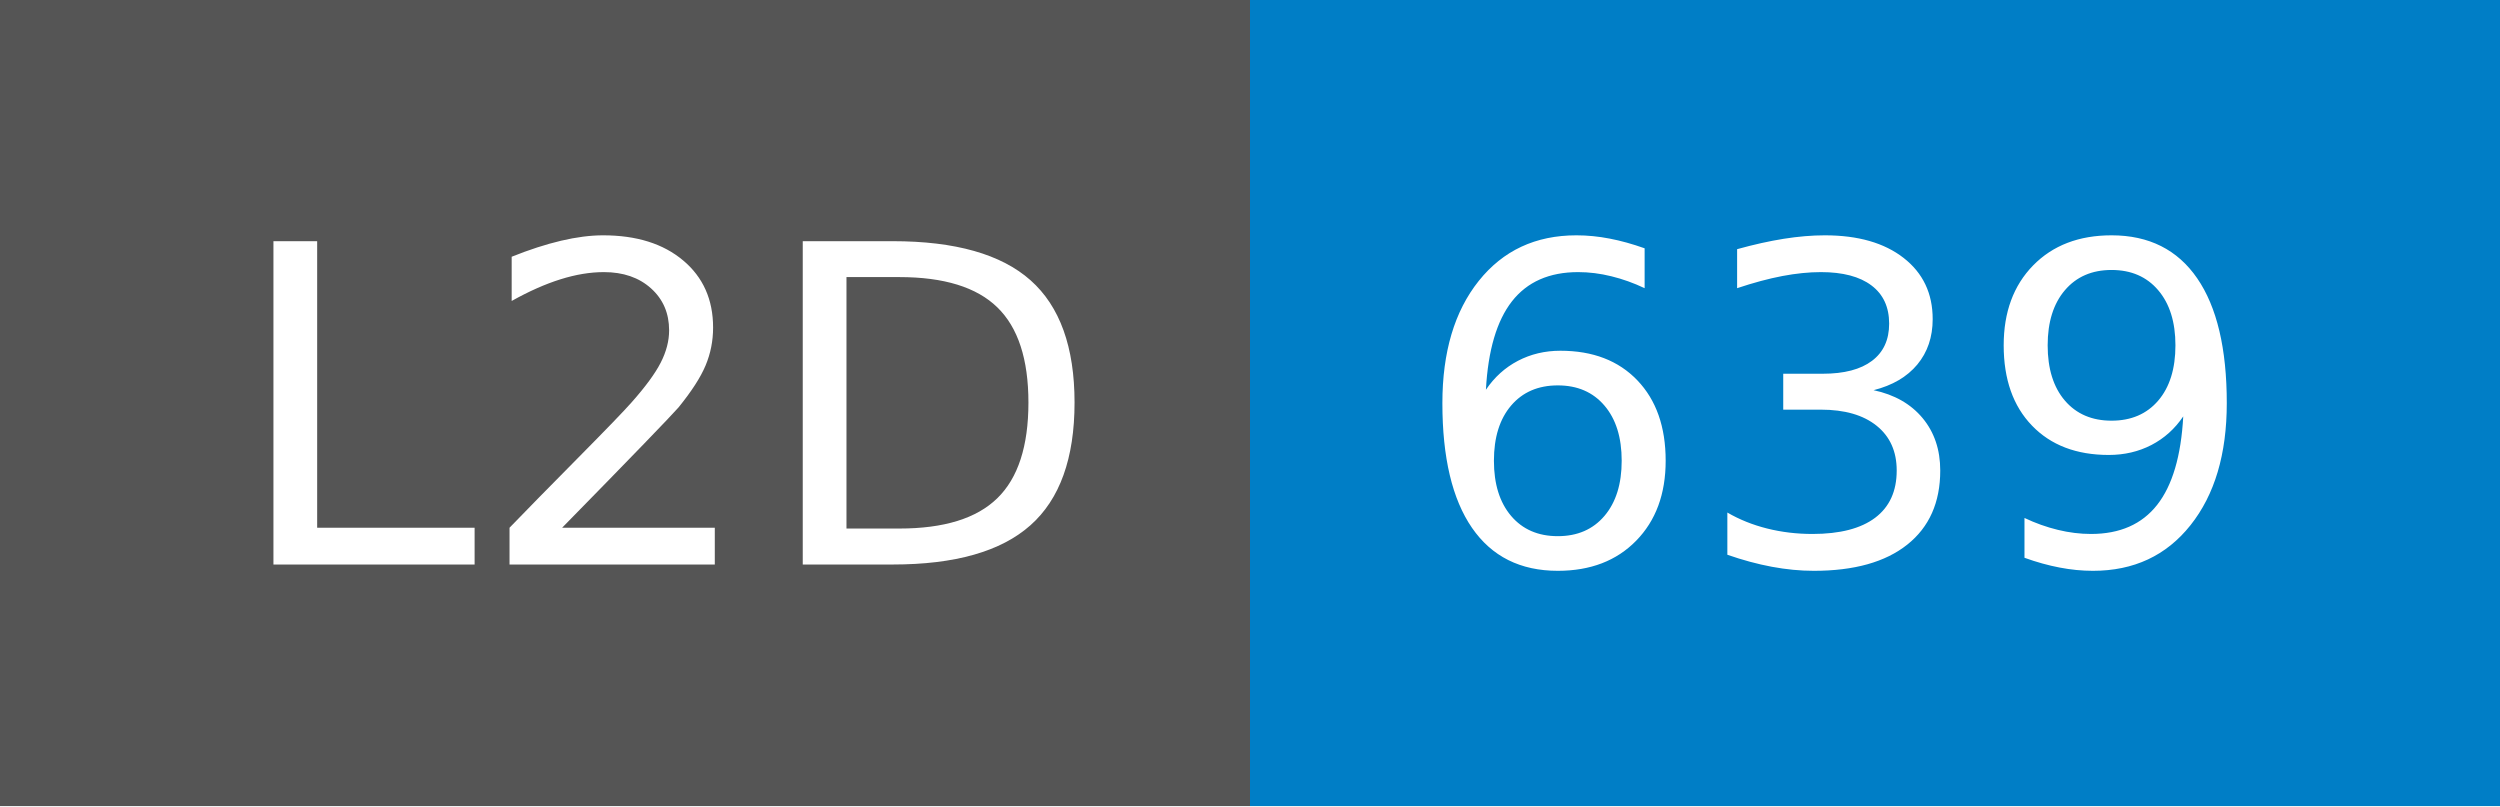
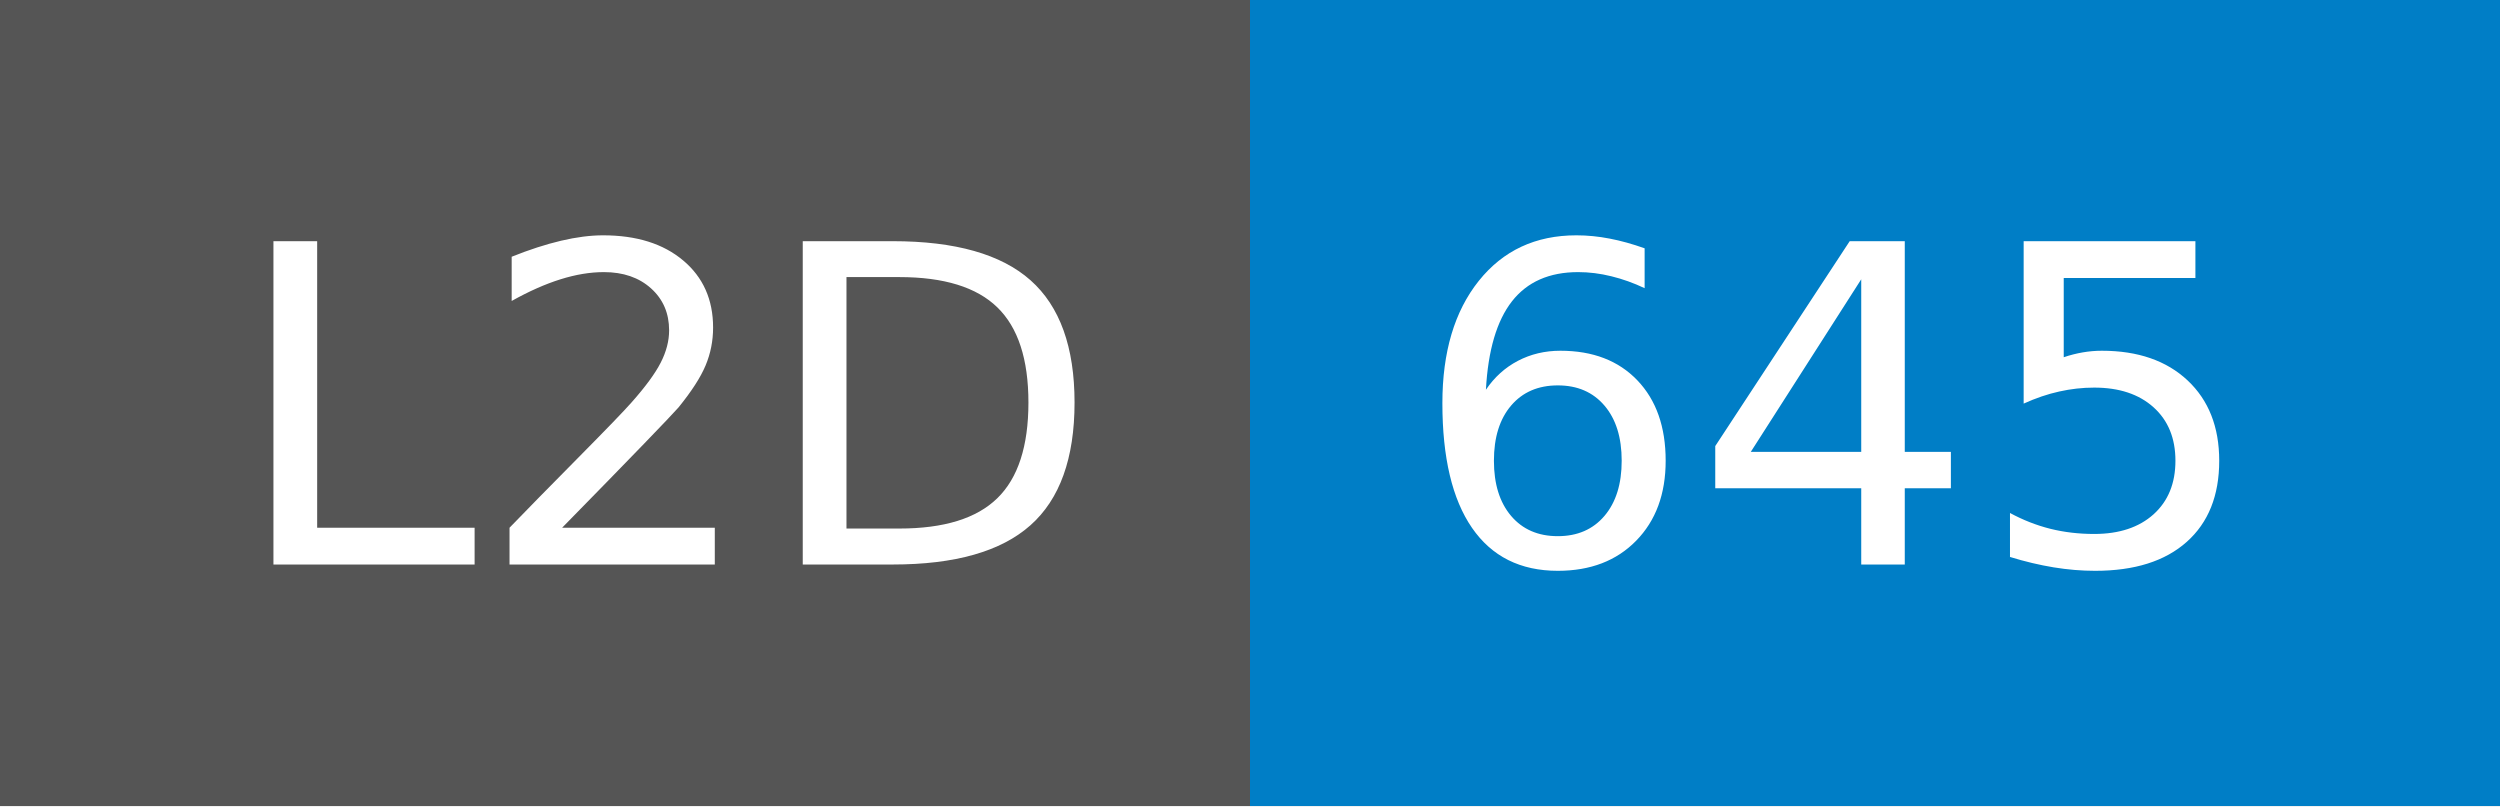
- <svg xmlns="http://www.w3.org/2000/svg" width="62" height="20" role="img" aria-label="L2D: 639">
+ <svg xmlns="http://www.w3.org/2000/svg" width="62" height="20" role="img" aria-label="L2D: 645">
  <g shape-rendering="crispEdges">
    <rect width="31" height="20" fill="#555" />
    <rect x="31" width="31" height="20" fill="#007ec6" />
  </g>
  <g fill="#fff" text-anchor="middle" font-family="Verdana,Geneva,DejaVu Sans,sans-serif" text-rendering="geometricPrecision" font-size="110">
    <text x="165" y="140" transform="scale(.1)" fill="#fff" textLength="210">L2D</text>
-     <text x="455" y="140" transform="scale(.1)" fill="#fff" textLength="210">639</text>
+     <text x="455" y="140" transform="scale(.1)" fill="#fff" textLength="210">645</text>
  </g>
</svg>
